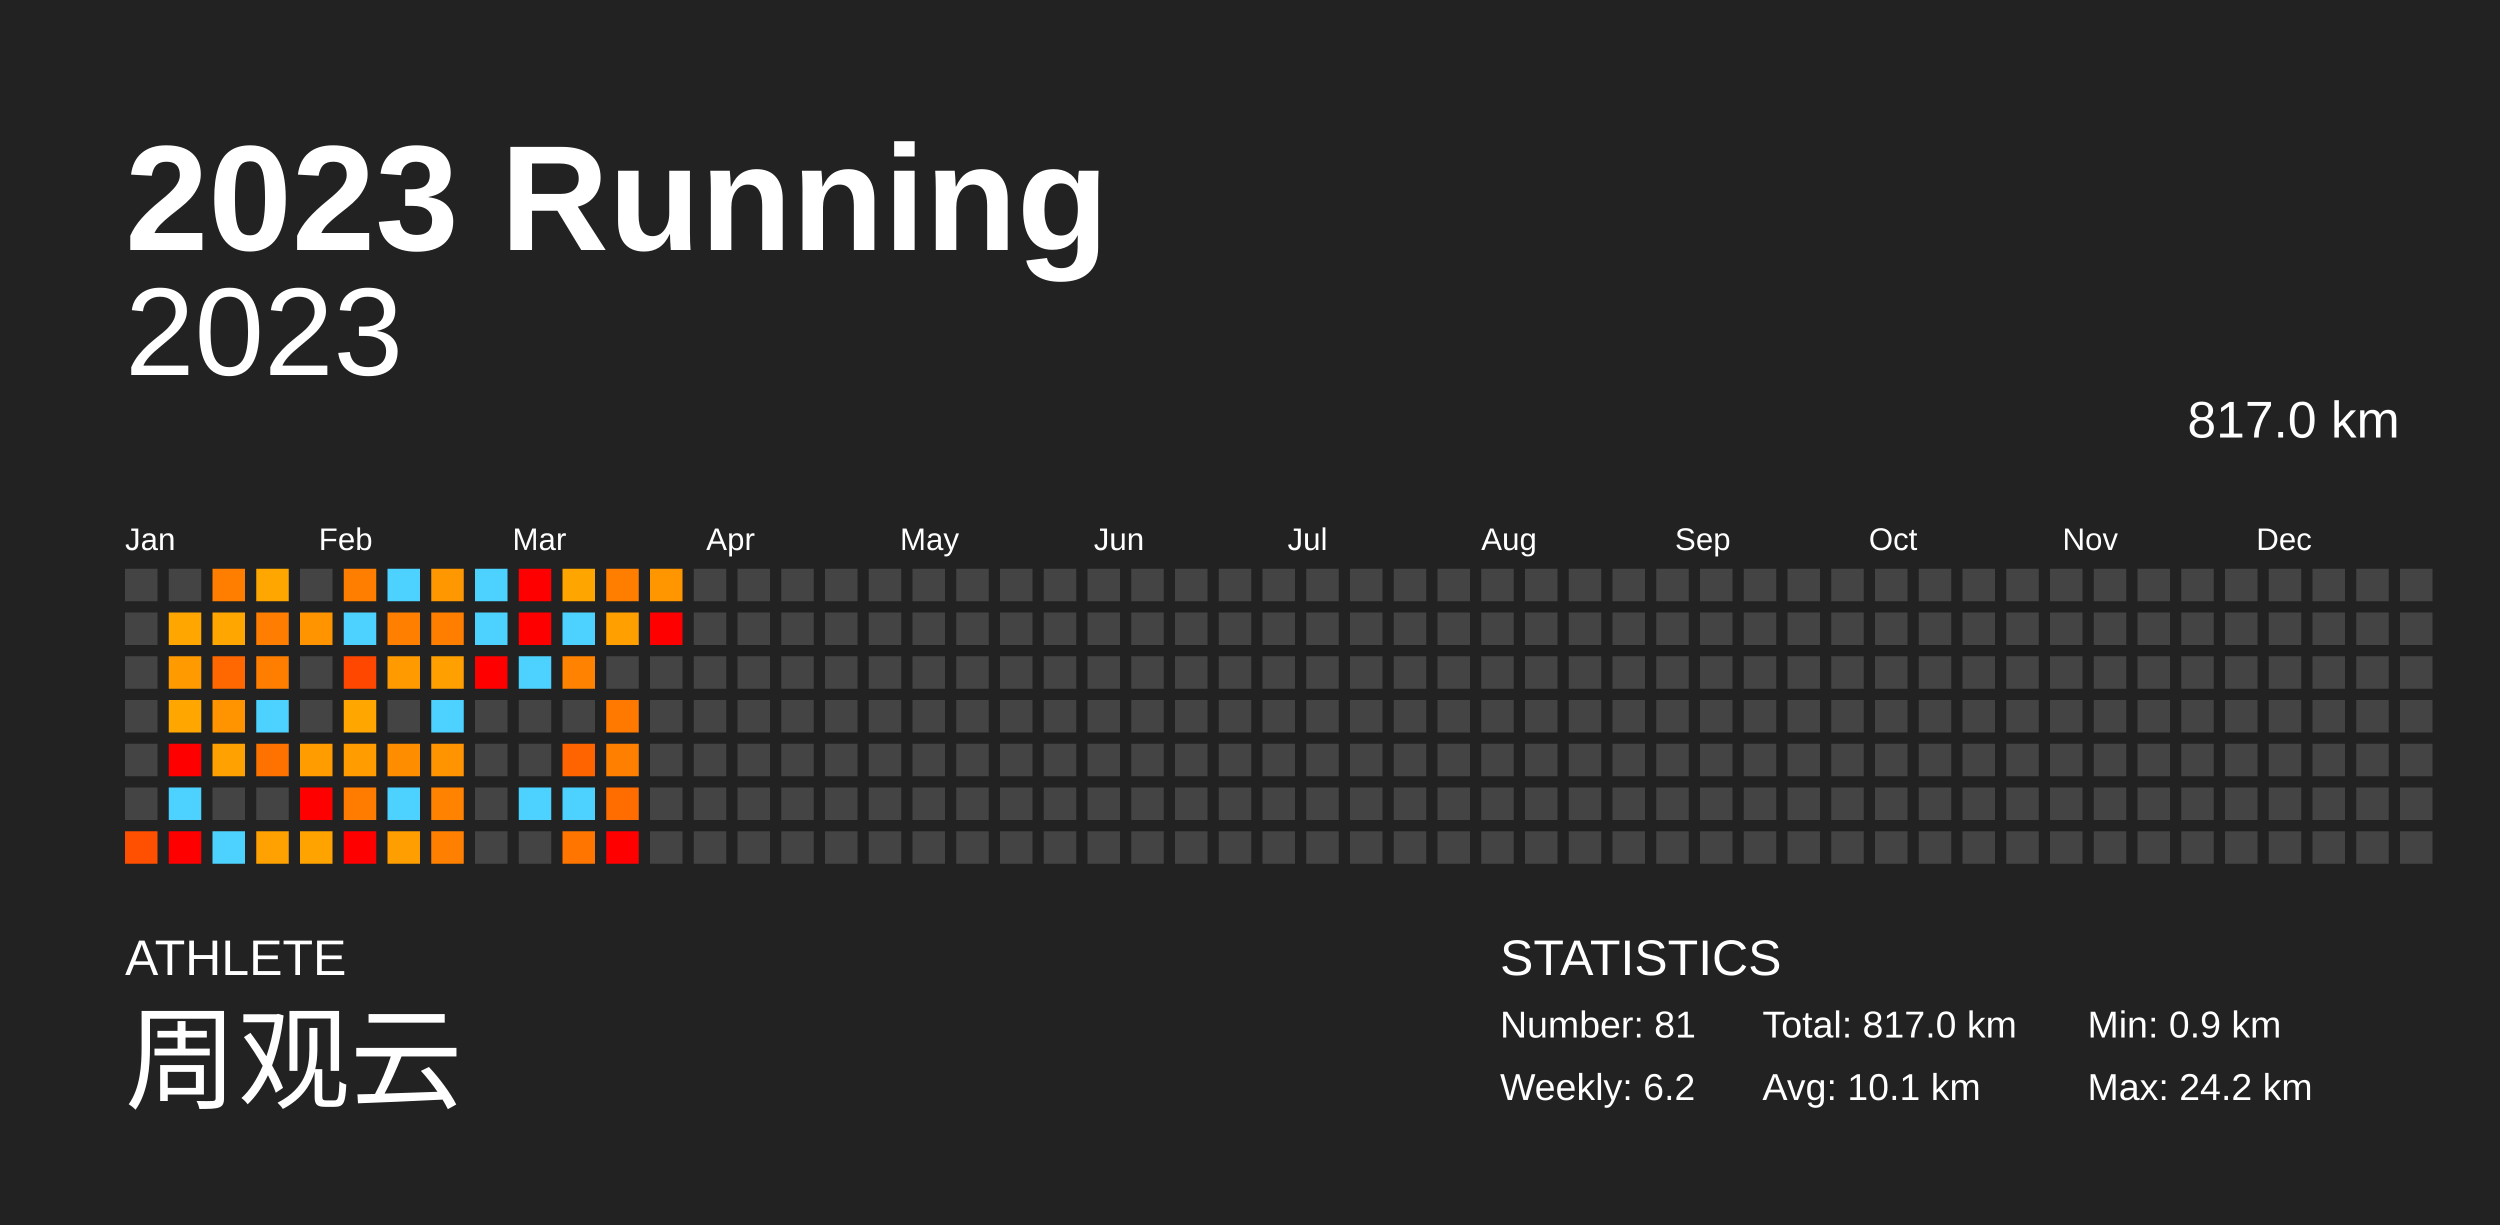
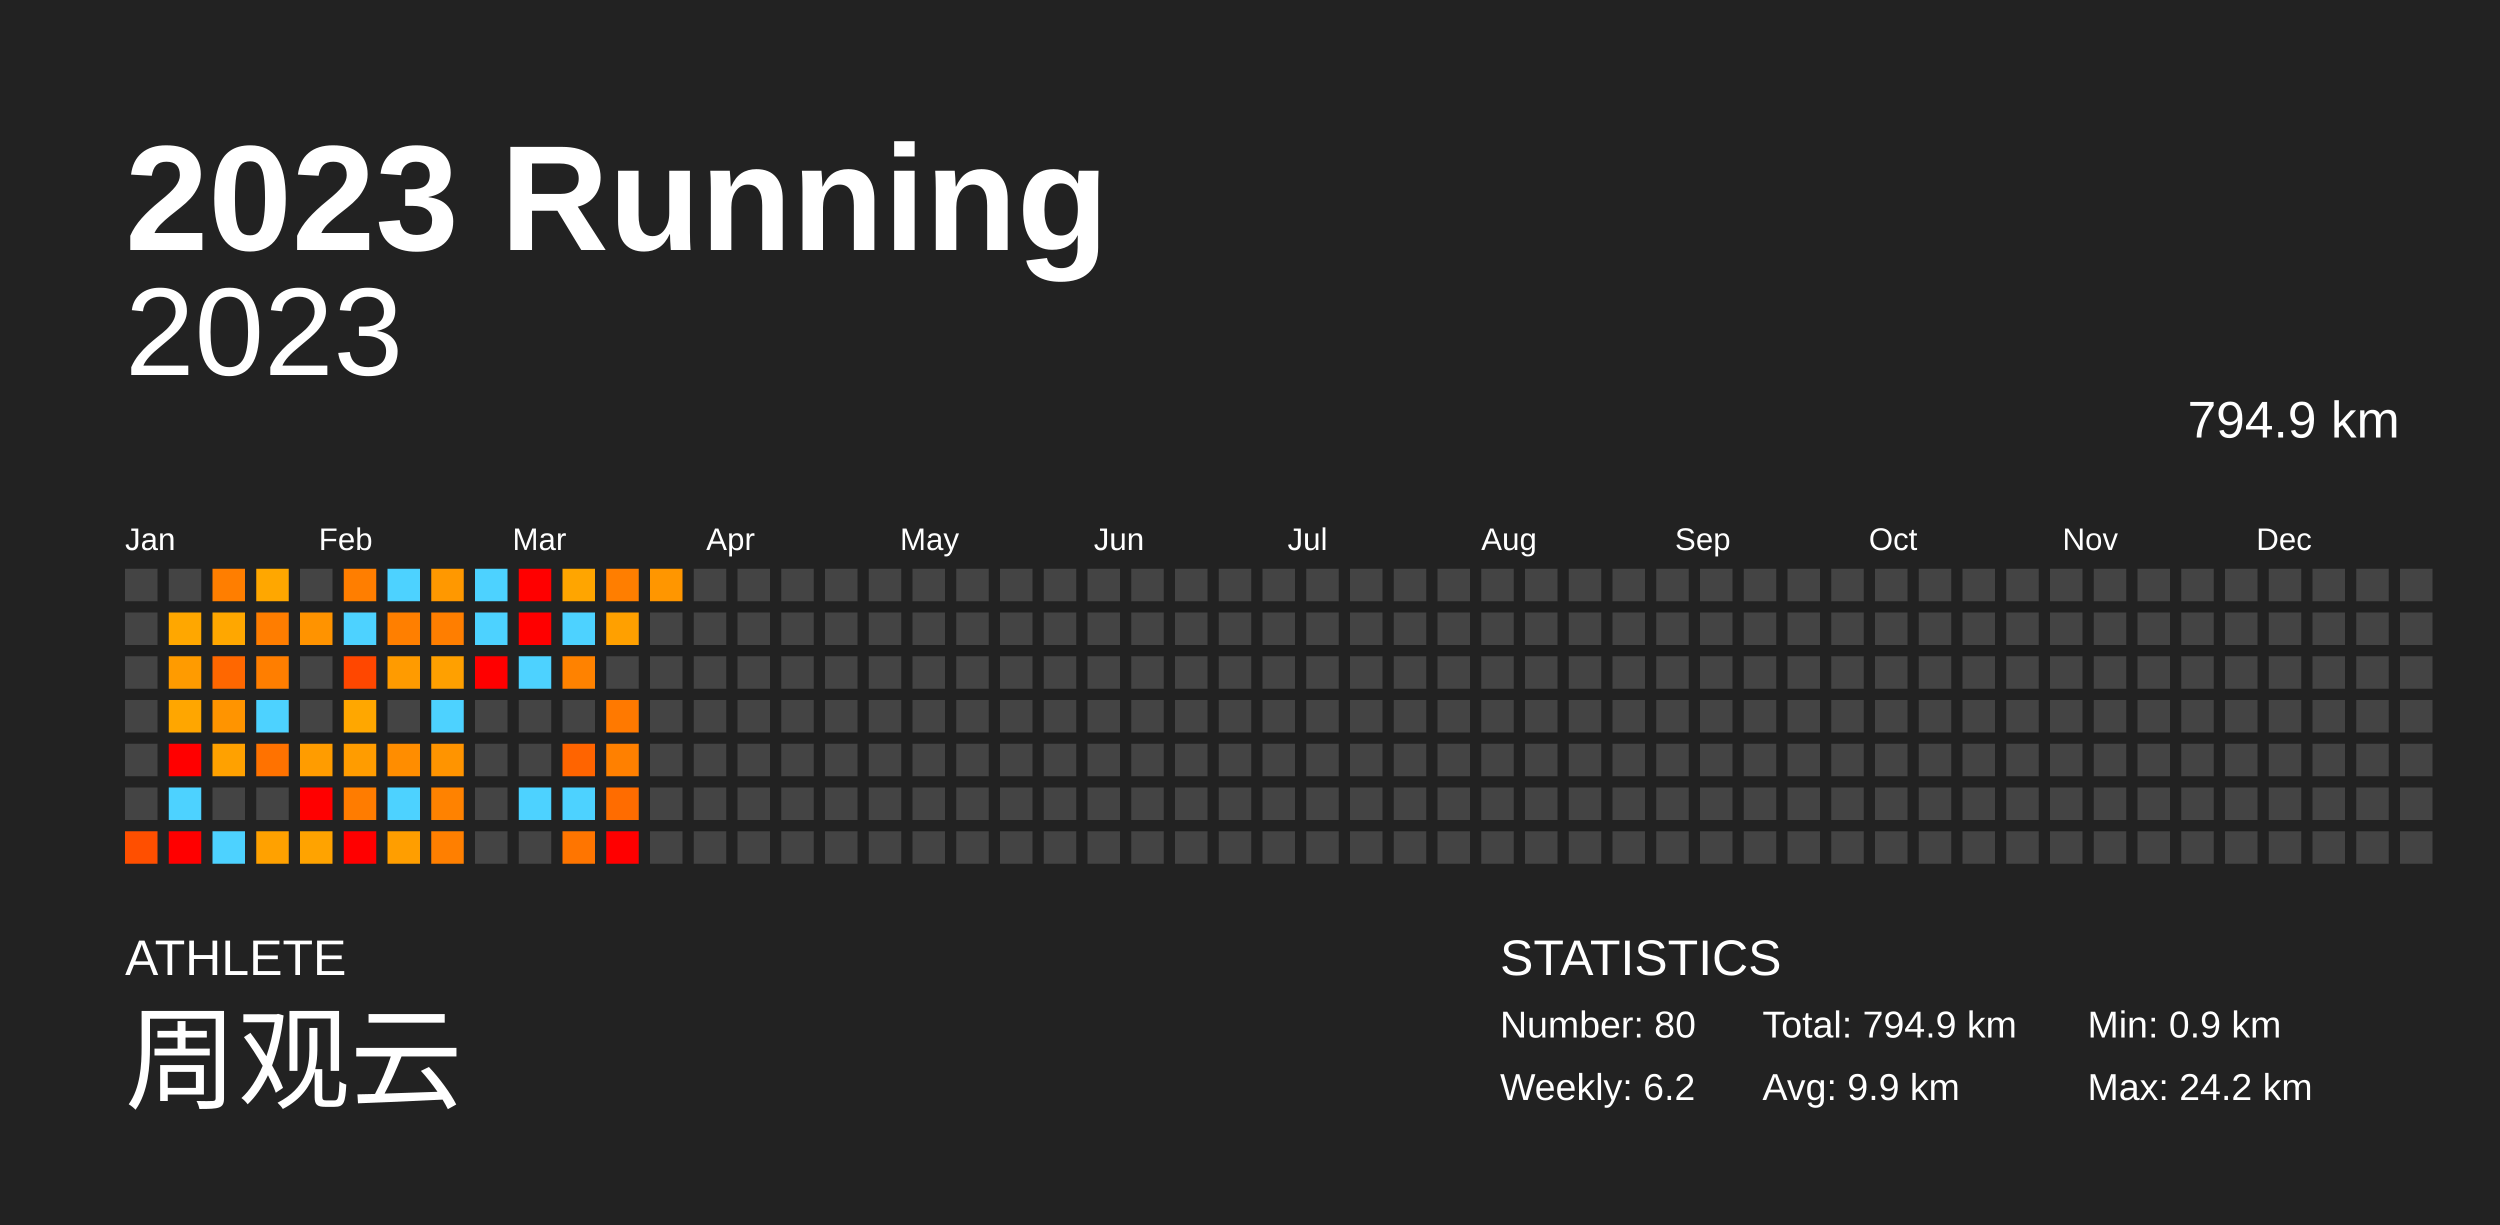
<svg xmlns="http://www.w3.org/2000/svg" baseProfile="full" height="98mm" version="1.1" viewBox="0,0,200,98" width="200mm">
  <defs />
  <rect fill="#222222" height="98" width="200" x="0" y="0" />
  <text fill="#FFFFFF" style="font-size:12px; font-family:Arial; font-weight:bold;" x="10" y="20">2023 Running</text>
  <text fill="#FFFFFF" style="font-size:4px; font-family:Arial" x="10" y="78">ATHLETE</text>
  <text fill="#FFFFFF" style="font-size:9px; font-family:Arial" x="10" y="88">周观云</text>
  <text fill="#FFFFFF" style="font-size:4px; font-family:Arial" x="120" y="78">STATISTICS</text>
-   <text fill="#FFFFFF" style="font-size:3px; font-family:Arial" x="120" y="83">Number: 81</text>
+   <text fill="#FFFFFF" style="font-size:3px; font-family:Arial" x="120" y="83">Number: 80</text>
  <text fill="#FFFFFF" style="font-size:3px; font-family:Arial" x="120" y="88">Weekly: 6.2</text>
-   <text fill="#FFFFFF" style="font-size:3px; font-family:Arial" x="141" y="83">Total: 817.0 km</text>
-   <text fill="#FFFFFF" style="font-size:3px; font-family:Arial" x="141" y="88">Avg: 10.1 km</text>
+   <text fill="#FFFFFF" style="font-size:3px; font-family:Arial" x="141" y="83">Total: 794.9 km</text>
+   <text fill="#FFFFFF" style="font-size:3px; font-family:Arial" x="141" y="88">Avg: 9.9 km</text>
  <text fill="#FFFFFF" style="font-size:3px; font-family:Arial" x="167" y="83">Min: 0.9 km</text>
  <text fill="#FFFFFF" style="font-size:3px; font-family:Arial" x="167" y="88">Max: 24.2 km</text>
  <text alignment-baseline="hanging" fill="#FFFFFF" style="font-size:10.0px; font-family:Arial;" x="10" y="30">2023</text>
-   <text alignment-baseline="hanging" fill="#FFFFFF" style="font-size:4.125px; font-family:Arial;" x="175" y="35">817.0 km</text>
+   <text alignment-baseline="hanging" fill="#FFFFFF" style="font-size:4.125px; font-family:Arial;" x="175" y="35">794.9 km</text>
  <text fill="#FFFFFF" style="font-size:2.5px; font-family:Arial" x="10.0" y="44">Jan</text>
  <text fill="#FFFFFF" style="font-size:2.5px; font-family:Arial" x="25.5" y="44">Feb</text>
  <text fill="#FFFFFF" style="font-size:2.5px; font-family:Arial" x="41.0" y="44">Mar</text>
  <text fill="#FFFFFF" style="font-size:2.5px; font-family:Arial" x="56.5" y="44">Apr</text>
  <text fill="#FFFFFF" style="font-size:2.5px; font-family:Arial" x="72.0" y="44">May</text>
  <text fill="#FFFFFF" style="font-size:2.5px; font-family:Arial" x="87.5" y="44">Jun</text>
  <text fill="#FFFFFF" style="font-size:2.5px; font-family:Arial" x="103.0" y="44">Jul</text>
  <text fill="#FFFFFF" style="font-size:2.5px; font-family:Arial" x="118.5" y="44">Aug</text>
  <text fill="#FFFFFF" style="font-size:2.5px; font-family:Arial" x="134.0" y="44">Sep</text>
  <text fill="#FFFFFF" style="font-size:2.5px; font-family:Arial" x="149.5" y="44">Oct</text>
  <text fill="#FFFFFF" style="font-size:2.5px; font-family:Arial" x="165.0" y="44">Nov</text>
  <text fill="#FFFFFF" style="font-size:2.5px; font-family:Arial" x="180.5" y="44">Dec</text>
  <rect fill="#444444" height="2.6" width="2.6" x="10.0" y="45.5" />
  <rect fill="#444444" height="2.6" width="2.6" x="10.0" y="49.0" />
  <rect fill="#444444" height="2.6" width="2.6" x="10.0" y="52.5" />
  <rect fill="#444444" height="2.6" width="2.6" x="10.0" y="56.0" />
  <rect fill="#444444" height="2.6" width="2.6" x="10.0" y="59.5" />
  <rect fill="#444444" height="2.6" width="2.6" x="10.0" y="63.0" />
  <rect fill="#ff4f00" height="2.6" width="2.6" x="10.0" y="66.5" />
  <rect fill="#444444" height="2.6" width="2.6" x="13.5" y="45.5" />
  <rect fill="#ffa700" height="2.6" width="2.6" x="13.5" y="49.0" />
  <rect fill="#ff9b00" height="2.6" width="2.6" x="13.5" y="52.5" />
  <rect fill="#ffa600" height="2.6" width="2.6" x="13.5" y="56.0" />
  <rect fill="red" height="2.6" width="2.6" x="13.5" y="59.5" />
  <rect fill="#4dd2ff" height="2.6" width="2.6" x="13.5" y="63.0" />
  <rect fill="red" height="2.6" width="2.6" x="13.5" y="66.5" />
  <rect fill="#ff7e00" height="2.6" width="2.6" x="17.0" y="45.5" />
  <rect fill="#ffa700" height="2.6" width="2.6" x="17.0" y="49.0" />
  <rect fill="#ff6700" height="2.6" width="2.6" x="17.0" y="52.5" />
  <rect fill="#ff9400" height="2.6" width="2.6" x="17.0" y="56.0" />
  <rect fill="#ffa100" height="2.6" width="2.6" x="17.0" y="59.5" />
  <rect fill="#444444" height="2.6" width="2.6" x="17.0" y="63.0" />
  <rect fill="#4dd2ff" height="2.6" width="2.6" x="17.0" y="66.5" />
  <rect fill="#ffa700" height="2.6" width="2.6" x="20.5" y="45.5" />
  <rect fill="#ff7d00" height="2.6" width="2.6" x="20.5" y="49.0" />
  <rect fill="#ff7e00" height="2.6" width="2.6" x="20.5" y="52.5" />
  <rect fill="#4dd2ff" height="2.6" width="2.6" x="20.5" y="56.0" />
  <rect fill="#ff7200" height="2.6" width="2.6" x="20.5" y="59.5" />
  <rect fill="#444444" height="2.6" width="2.6" x="20.5" y="63.0" />
  <rect fill="#ffa100" height="2.6" width="2.6" x="20.5" y="66.5" />
  <rect fill="#444444" height="2.6" width="2.6" x="24.0" y="45.5" />
  <rect fill="#ff9300" height="2.6" width="2.6" x="24.0" y="49.0" />
  <rect fill="#444444" height="2.6" width="2.6" x="24.0" y="52.5" />
  <rect fill="#444444" height="2.6" width="2.6" x="24.0" y="56.0" />
  <rect fill="#ff9c00" height="2.6" width="2.6" x="24.0" y="59.5" />
  <rect fill="red" height="2.6" width="2.6" x="24.0" y="63.0" />
  <rect fill="#ffa300" height="2.6" width="2.6" x="24.0" y="66.5" />
  <rect fill="#ff7e00" height="2.6" width="2.6" x="27.5" y="45.5" />
  <rect fill="#4dd2ff" height="2.6" width="2.6" x="27.5" y="49.0" />
  <rect fill="#ff4700" height="2.6" width="2.6" x="27.5" y="52.5" />
  <rect fill="#ffa700" height="2.6" width="2.6" x="27.5" y="56.0" />
  <rect fill="#ff9c00" height="2.6" width="2.6" x="27.5" y="59.5" />
  <rect fill="#ff7c00" height="2.6" width="2.6" x="27.5" y="63.0" />
  <rect fill="red" height="2.6" width="2.6" x="27.5" y="66.5" />
  <rect fill="#4dd2ff" height="2.6" width="2.6" x="31.0" y="45.5" />
  <rect fill="#ff7f00" height="2.6" width="2.6" x="31.0" y="49.0" />
  <rect fill="#ff9b00" height="2.6" width="2.6" x="31.0" y="52.5" />
  <rect fill="#444444" height="2.6" width="2.6" x="31.0" y="56.0" />
  <rect fill="#ff8d00" height="2.6" width="2.6" x="31.0" y="59.5" />
  <rect fill="#4dd2ff" height="2.6" width="2.6" x="31.0" y="63.0" />
  <rect fill="#ff9e00" height="2.6" width="2.6" x="31.0" y="66.5" />
  <rect fill="#ff9800" height="2.6" width="2.6" x="34.5" y="45.5" />
  <rect fill="#ff7e00" height="2.6" width="2.6" x="34.5" y="49.0" />
  <rect fill="#ffa000" height="2.6" width="2.6" x="34.5" y="52.5" />
  <rect fill="#4dd2ff" height="2.6" width="2.6" x="34.5" y="56.0" />
  <rect fill="#ff9400" height="2.6" width="2.6" x="34.5" y="59.5" />
  <rect fill="#ff8200" height="2.6" width="2.6" x="34.5" y="63.0" />
  <rect fill="#ff7f00" height="2.6" width="2.6" x="34.5" y="66.5" />
  <rect fill="#4dd2ff" height="2.6" width="2.6" x="38.0" y="45.5" />
  <rect fill="#4dd2ff" height="2.6" width="2.6" x="38.0" y="49.0" />
  <rect fill="red" height="2.6" width="2.6" x="38.0" y="52.5" />
  <rect fill="#444444" height="2.6" width="2.6" x="38.0" y="56.0" />
  <rect fill="#444444" height="2.6" width="2.6" x="38.0" y="59.5" />
  <rect fill="#444444" height="2.6" width="2.6" x="38.0" y="63.0" />
  <rect fill="#444444" height="2.6" width="2.6" x="38.0" y="66.5" />
  <rect fill="red" height="2.6" width="2.6" x="41.5" y="45.5" />
  <rect fill="red" height="2.6" width="2.6" x="41.5" y="49.0" />
  <rect fill="#4dd2ff" height="2.6" width="2.6" x="41.5" y="52.5" />
  <rect fill="#444444" height="2.6" width="2.6" x="41.5" y="56.0" />
  <rect fill="#444444" height="2.6" width="2.6" x="41.5" y="59.5" />
  <rect fill="#4dd2ff" height="2.6" width="2.6" x="41.5" y="63.0" />
  <rect fill="#444444" height="2.6" width="2.6" x="41.5" y="66.5" />
  <rect fill="#ffa500" height="2.6" width="2.6" x="45.0" y="45.5" />
  <rect fill="#4dd2ff" height="2.6" width="2.6" x="45.0" y="49.0" />
  <rect fill="#ff8200" height="2.6" width="2.6" x="45.0" y="52.5" />
  <rect fill="#444444" height="2.6" width="2.6" x="45.0" y="56.0" />
  <rect fill="#ff6400" height="2.6" width="2.6" x="45.0" y="59.5" />
  <rect fill="#4dd2ff" height="2.6" width="2.6" x="45.0" y="63.0" />
  <rect fill="#ff7500" height="2.6" width="2.6" x="45.0" y="66.5" />
  <rect fill="#ff7e00" height="2.6" width="2.6" x="48.5" y="45.5" />
  <rect fill="#ffa000" height="2.6" width="2.6" x="48.5" y="49.0" />
  <rect fill="#444444" height="2.6" width="2.6" x="48.5" y="52.5" />
  <rect fill="#ff7900" height="2.6" width="2.6" x="48.5" y="56.0" />
  <rect fill="#ff8000" height="2.6" width="2.6" x="48.5" y="59.5" />
  <rect fill="#ff6c00" height="2.6" width="2.6" x="48.5" y="63.0" />
  <rect fill="red" height="2.6" width="2.6" x="48.5" y="66.5" />
  <rect fill="#ff9600" height="2.6" width="2.6" x="52.0" y="45.5" />
-   <rect fill="red" height="2.6" width="2.6" x="52.0" y="49.0" />
+   <rect fill="#444444" height="2.6" width="2.6" x="52.0" y="49.0" />
  <rect fill="#444444" height="2.6" width="2.6" x="52.0" y="52.5" />
  <rect fill="#444444" height="2.6" width="2.6" x="52.0" y="56.0" />
  <rect fill="#444444" height="2.6" width="2.6" x="52.0" y="59.5" />
  <rect fill="#444444" height="2.6" width="2.6" x="52.0" y="63.0" />
  <rect fill="#444444" height="2.6" width="2.6" x="52.0" y="66.5" />
  <rect fill="#444444" height="2.6" width="2.6" x="55.5" y="45.5" />
  <rect fill="#444444" height="2.6" width="2.6" x="55.5" y="49.0" />
  <rect fill="#444444" height="2.6" width="2.6" x="55.5" y="52.5" />
  <rect fill="#444444" height="2.6" width="2.6" x="55.5" y="56.0" />
  <rect fill="#444444" height="2.6" width="2.6" x="55.5" y="59.5" />
  <rect fill="#444444" height="2.6" width="2.6" x="55.5" y="63.0" />
  <rect fill="#444444" height="2.6" width="2.6" x="55.5" y="66.5" />
  <rect fill="#444444" height="2.6" width="2.6" x="59.0" y="45.5" />
  <rect fill="#444444" height="2.6" width="2.6" x="59.0" y="49.0" />
  <rect fill="#444444" height="2.6" width="2.6" x="59.0" y="52.5" />
  <rect fill="#444444" height="2.6" width="2.6" x="59.0" y="56.0" />
  <rect fill="#444444" height="2.6" width="2.6" x="59.0" y="59.5" />
  <rect fill="#444444" height="2.6" width="2.6" x="59.0" y="63.0" />
  <rect fill="#444444" height="2.6" width="2.6" x="59.0" y="66.5" />
  <rect fill="#444444" height="2.6" width="2.6" x="62.5" y="45.5" />
  <rect fill="#444444" height="2.6" width="2.6" x="62.5" y="49.0" />
  <rect fill="#444444" height="2.6" width="2.6" x="62.5" y="52.5" />
  <rect fill="#444444" height="2.6" width="2.6" x="62.5" y="56.0" />
  <rect fill="#444444" height="2.6" width="2.6" x="62.5" y="59.5" />
  <rect fill="#444444" height="2.6" width="2.6" x="62.5" y="63.0" />
  <rect fill="#444444" height="2.6" width="2.6" x="62.5" y="66.5" />
  <rect fill="#444444" height="2.6" width="2.6" x="66.0" y="45.5" />
  <rect fill="#444444" height="2.6" width="2.6" x="66.0" y="49.0" />
  <rect fill="#444444" height="2.6" width="2.6" x="66.0" y="52.5" />
  <rect fill="#444444" height="2.6" width="2.6" x="66.0" y="56.0" />
  <rect fill="#444444" height="2.6" width="2.6" x="66.0" y="59.5" />
  <rect fill="#444444" height="2.6" width="2.6" x="66.0" y="63.0" />
  <rect fill="#444444" height="2.6" width="2.6" x="66.0" y="66.5" />
  <rect fill="#444444" height="2.6" width="2.6" x="69.5" y="45.5" />
  <rect fill="#444444" height="2.6" width="2.6" x="69.5" y="49.0" />
  <rect fill="#444444" height="2.6" width="2.6" x="69.5" y="52.5" />
  <rect fill="#444444" height="2.6" width="2.6" x="69.5" y="56.0" />
  <rect fill="#444444" height="2.6" width="2.6" x="69.5" y="59.5" />
  <rect fill="#444444" height="2.6" width="2.6" x="69.5" y="63.0" />
  <rect fill="#444444" height="2.6" width="2.6" x="69.5" y="66.5" />
  <rect fill="#444444" height="2.6" width="2.6" x="73.0" y="45.5" />
  <rect fill="#444444" height="2.6" width="2.6" x="73.0" y="49.0" />
  <rect fill="#444444" height="2.6" width="2.6" x="73.0" y="52.5" />
  <rect fill="#444444" height="2.6" width="2.6" x="73.0" y="56.0" />
  <rect fill="#444444" height="2.6" width="2.6" x="73.0" y="59.5" />
  <rect fill="#444444" height="2.6" width="2.6" x="73.0" y="63.0" />
  <rect fill="#444444" height="2.6" width="2.6" x="73.0" y="66.5" />
  <rect fill="#444444" height="2.6" width="2.6" x="76.5" y="45.5" />
  <rect fill="#444444" height="2.6" width="2.6" x="76.5" y="49.0" />
  <rect fill="#444444" height="2.6" width="2.6" x="76.5" y="52.5" />
  <rect fill="#444444" height="2.6" width="2.6" x="76.5" y="56.0" />
  <rect fill="#444444" height="2.6" width="2.6" x="76.5" y="59.5" />
  <rect fill="#444444" height="2.6" width="2.6" x="76.5" y="63.0" />
  <rect fill="#444444" height="2.6" width="2.6" x="76.5" y="66.5" />
  <rect fill="#444444" height="2.6" width="2.6" x="80.0" y="45.5" />
  <rect fill="#444444" height="2.6" width="2.6" x="80.0" y="49.0" />
  <rect fill="#444444" height="2.6" width="2.6" x="80.0" y="52.5" />
  <rect fill="#444444" height="2.6" width="2.6" x="80.0" y="56.0" />
  <rect fill="#444444" height="2.6" width="2.6" x="80.0" y="59.5" />
  <rect fill="#444444" height="2.6" width="2.6" x="80.0" y="63.0" />
  <rect fill="#444444" height="2.6" width="2.6" x="80.0" y="66.5" />
  <rect fill="#444444" height="2.6" width="2.6" x="83.5" y="45.5" />
  <rect fill="#444444" height="2.6" width="2.6" x="83.5" y="49.0" />
  <rect fill="#444444" height="2.6" width="2.6" x="83.5" y="52.5" />
  <rect fill="#444444" height="2.6" width="2.6" x="83.5" y="56.0" />
  <rect fill="#444444" height="2.6" width="2.6" x="83.5" y="59.5" />
  <rect fill="#444444" height="2.6" width="2.6" x="83.5" y="63.0" />
  <rect fill="#444444" height="2.6" width="2.6" x="83.5" y="66.5" />
  <rect fill="#444444" height="2.6" width="2.6" x="87.0" y="45.5" />
  <rect fill="#444444" height="2.6" width="2.6" x="87.0" y="49.0" />
  <rect fill="#444444" height="2.6" width="2.6" x="87.0" y="52.5" />
  <rect fill="#444444" height="2.6" width="2.6" x="87.0" y="56.0" />
  <rect fill="#444444" height="2.6" width="2.6" x="87.0" y="59.5" />
  <rect fill="#444444" height="2.6" width="2.6" x="87.0" y="63.0" />
  <rect fill="#444444" height="2.6" width="2.6" x="87.0" y="66.5" />
  <rect fill="#444444" height="2.6" width="2.6" x="90.5" y="45.5" />
  <rect fill="#444444" height="2.6" width="2.6" x="90.5" y="49.0" />
  <rect fill="#444444" height="2.6" width="2.6" x="90.5" y="52.5" />
  <rect fill="#444444" height="2.6" width="2.6" x="90.5" y="56.0" />
  <rect fill="#444444" height="2.6" width="2.6" x="90.5" y="59.5" />
  <rect fill="#444444" height="2.6" width="2.6" x="90.5" y="63.0" />
  <rect fill="#444444" height="2.6" width="2.6" x="90.5" y="66.5" />
  <rect fill="#444444" height="2.6" width="2.6" x="94.0" y="45.5" />
  <rect fill="#444444" height="2.6" width="2.6" x="94.0" y="49.0" />
  <rect fill="#444444" height="2.6" width="2.6" x="94.0" y="52.5" />
  <rect fill="#444444" height="2.6" width="2.6" x="94.0" y="56.0" />
  <rect fill="#444444" height="2.6" width="2.6" x="94.0" y="59.5" />
  <rect fill="#444444" height="2.6" width="2.6" x="94.0" y="63.0" />
  <rect fill="#444444" height="2.6" width="2.6" x="94.0" y="66.5" />
  <rect fill="#444444" height="2.6" width="2.6" x="97.5" y="45.5" />
  <rect fill="#444444" height="2.6" width="2.6" x="97.5" y="49.0" />
  <rect fill="#444444" height="2.6" width="2.6" x="97.5" y="52.5" />
  <rect fill="#444444" height="2.6" width="2.6" x="97.5" y="56.0" />
  <rect fill="#444444" height="2.6" width="2.6" x="97.5" y="59.5" />
  <rect fill="#444444" height="2.6" width="2.6" x="97.5" y="63.0" />
  <rect fill="#444444" height="2.6" width="2.6" x="97.5" y="66.5" />
  <rect fill="#444444" height="2.6" width="2.6" x="101.0" y="45.5" />
  <rect fill="#444444" height="2.6" width="2.6" x="101.0" y="49.0" />
  <rect fill="#444444" height="2.6" width="2.6" x="101.0" y="52.5" />
  <rect fill="#444444" height="2.6" width="2.6" x="101.0" y="56.0" />
  <rect fill="#444444" height="2.6" width="2.6" x="101.0" y="59.5" />
  <rect fill="#444444" height="2.6" width="2.6" x="101.0" y="63.0" />
  <rect fill="#444444" height="2.6" width="2.6" x="101.0" y="66.5" />
  <rect fill="#444444" height="2.6" width="2.6" x="104.5" y="45.5" />
  <rect fill="#444444" height="2.6" width="2.6" x="104.5" y="49.0" />
  <rect fill="#444444" height="2.6" width="2.6" x="104.5" y="52.5" />
  <rect fill="#444444" height="2.6" width="2.6" x="104.5" y="56.0" />
  <rect fill="#444444" height="2.6" width="2.6" x="104.5" y="59.5" />
  <rect fill="#444444" height="2.6" width="2.6" x="104.5" y="63.0" />
  <rect fill="#444444" height="2.6" width="2.6" x="104.5" y="66.5" />
  <rect fill="#444444" height="2.6" width="2.6" x="108.0" y="45.5" />
  <rect fill="#444444" height="2.6" width="2.6" x="108.0" y="49.0" />
  <rect fill="#444444" height="2.6" width="2.6" x="108.0" y="52.5" />
  <rect fill="#444444" height="2.6" width="2.6" x="108.0" y="56.0" />
  <rect fill="#444444" height="2.6" width="2.6" x="108.0" y="59.5" />
  <rect fill="#444444" height="2.6" width="2.6" x="108.0" y="63.0" />
  <rect fill="#444444" height="2.6" width="2.6" x="108.0" y="66.5" />
  <rect fill="#444444" height="2.6" width="2.6" x="111.5" y="45.5" />
  <rect fill="#444444" height="2.6" width="2.6" x="111.5" y="49.0" />
  <rect fill="#444444" height="2.6" width="2.6" x="111.5" y="52.5" />
  <rect fill="#444444" height="2.6" width="2.6" x="111.5" y="56.0" />
  <rect fill="#444444" height="2.6" width="2.6" x="111.5" y="59.5" />
  <rect fill="#444444" height="2.6" width="2.6" x="111.5" y="63.0" />
  <rect fill="#444444" height="2.6" width="2.6" x="111.5" y="66.5" />
  <rect fill="#444444" height="2.6" width="2.6" x="115.0" y="45.5" />
  <rect fill="#444444" height="2.6" width="2.6" x="115.0" y="49.0" />
  <rect fill="#444444" height="2.6" width="2.6" x="115.0" y="52.5" />
  <rect fill="#444444" height="2.6" width="2.6" x="115.0" y="56.0" />
  <rect fill="#444444" height="2.6" width="2.6" x="115.0" y="59.5" />
  <rect fill="#444444" height="2.6" width="2.6" x="115.0" y="63.0" />
  <rect fill="#444444" height="2.6" width="2.6" x="115.0" y="66.5" />
  <rect fill="#444444" height="2.6" width="2.6" x="118.5" y="45.5" />
  <rect fill="#444444" height="2.6" width="2.6" x="118.5" y="49.0" />
  <rect fill="#444444" height="2.6" width="2.6" x="118.5" y="52.5" />
  <rect fill="#444444" height="2.6" width="2.6" x="118.5" y="56.0" />
  <rect fill="#444444" height="2.6" width="2.6" x="118.5" y="59.5" />
  <rect fill="#444444" height="2.6" width="2.6" x="118.5" y="63.0" />
  <rect fill="#444444" height="2.6" width="2.6" x="118.5" y="66.5" />
  <rect fill="#444444" height="2.6" width="2.6" x="122.0" y="45.5" />
  <rect fill="#444444" height="2.6" width="2.6" x="122.0" y="49.0" />
  <rect fill="#444444" height="2.6" width="2.6" x="122.0" y="52.5" />
  <rect fill="#444444" height="2.6" width="2.6" x="122.0" y="56.0" />
  <rect fill="#444444" height="2.6" width="2.6" x="122.0" y="59.5" />
  <rect fill="#444444" height="2.6" width="2.6" x="122.0" y="63.0" />
  <rect fill="#444444" height="2.6" width="2.6" x="122.0" y="66.5" />
  <rect fill="#444444" height="2.6" width="2.6" x="125.5" y="45.5" />
  <rect fill="#444444" height="2.6" width="2.6" x="125.5" y="49.0" />
  <rect fill="#444444" height="2.6" width="2.6" x="125.5" y="52.5" />
  <rect fill="#444444" height="2.6" width="2.6" x="125.5" y="56.0" />
  <rect fill="#444444" height="2.6" width="2.6" x="125.5" y="59.5" />
  <rect fill="#444444" height="2.6" width="2.6" x="125.5" y="63.0" />
  <rect fill="#444444" height="2.6" width="2.6" x="125.5" y="66.5" />
  <rect fill="#444444" height="2.6" width="2.6" x="129.0" y="45.5" />
  <rect fill="#444444" height="2.6" width="2.6" x="129.0" y="49.0" />
  <rect fill="#444444" height="2.6" width="2.6" x="129.0" y="52.5" />
  <rect fill="#444444" height="2.6" width="2.6" x="129.0" y="56.0" />
  <rect fill="#444444" height="2.6" width="2.6" x="129.0" y="59.5" />
  <rect fill="#444444" height="2.6" width="2.6" x="129.0" y="63.0" />
  <rect fill="#444444" height="2.6" width="2.6" x="129.0" y="66.5" />
  <rect fill="#444444" height="2.6" width="2.6" x="132.5" y="45.5" />
  <rect fill="#444444" height="2.6" width="2.6" x="132.5" y="49.0" />
  <rect fill="#444444" height="2.6" width="2.6" x="132.5" y="52.5" />
  <rect fill="#444444" height="2.6" width="2.6" x="132.5" y="56.0" />
  <rect fill="#444444" height="2.6" width="2.6" x="132.5" y="59.5" />
  <rect fill="#444444" height="2.6" width="2.6" x="132.5" y="63.0" />
  <rect fill="#444444" height="2.6" width="2.6" x="132.5" y="66.5" />
  <rect fill="#444444" height="2.6" width="2.6" x="136.0" y="45.5" />
  <rect fill="#444444" height="2.6" width="2.6" x="136.0" y="49.0" />
  <rect fill="#444444" height="2.6" width="2.6" x="136.0" y="52.5" />
  <rect fill="#444444" height="2.6" width="2.6" x="136.0" y="56.0" />
  <rect fill="#444444" height="2.6" width="2.6" x="136.0" y="59.5" />
  <rect fill="#444444" height="2.6" width="2.6" x="136.0" y="63.0" />
  <rect fill="#444444" height="2.6" width="2.6" x="136.0" y="66.5" />
  <rect fill="#444444" height="2.6" width="2.6" x="139.5" y="45.5" />
  <rect fill="#444444" height="2.6" width="2.6" x="139.5" y="49.0" />
  <rect fill="#444444" height="2.6" width="2.6" x="139.5" y="52.5" />
  <rect fill="#444444" height="2.6" width="2.6" x="139.5" y="56.0" />
  <rect fill="#444444" height="2.6" width="2.6" x="139.5" y="59.5" />
  <rect fill="#444444" height="2.6" width="2.6" x="139.5" y="63.0" />
  <rect fill="#444444" height="2.6" width="2.6" x="139.5" y="66.5" />
  <rect fill="#444444" height="2.6" width="2.6" x="143.0" y="45.5" />
  <rect fill="#444444" height="2.6" width="2.6" x="143.0" y="49.0" />
  <rect fill="#444444" height="2.6" width="2.6" x="143.0" y="52.5" />
  <rect fill="#444444" height="2.6" width="2.6" x="143.0" y="56.0" />
  <rect fill="#444444" height="2.6" width="2.6" x="143.0" y="59.5" />
  <rect fill="#444444" height="2.6" width="2.6" x="143.0" y="63.0" />
  <rect fill="#444444" height="2.6" width="2.6" x="143.0" y="66.5" />
  <rect fill="#444444" height="2.6" width="2.6" x="146.5" y="45.5" />
  <rect fill="#444444" height="2.6" width="2.6" x="146.5" y="49.0" />
  <rect fill="#444444" height="2.6" width="2.6" x="146.5" y="52.5" />
  <rect fill="#444444" height="2.6" width="2.6" x="146.5" y="56.0" />
  <rect fill="#444444" height="2.6" width="2.6" x="146.5" y="59.5" />
  <rect fill="#444444" height="2.6" width="2.6" x="146.5" y="63.0" />
  <rect fill="#444444" height="2.6" width="2.6" x="146.5" y="66.5" />
  <rect fill="#444444" height="2.6" width="2.6" x="150.0" y="45.5" />
  <rect fill="#444444" height="2.6" width="2.6" x="150.0" y="49.0" />
  <rect fill="#444444" height="2.6" width="2.6" x="150.0" y="52.5" />
  <rect fill="#444444" height="2.6" width="2.6" x="150.0" y="56.0" />
  <rect fill="#444444" height="2.6" width="2.6" x="150.0" y="59.5" />
  <rect fill="#444444" height="2.6" width="2.6" x="150.0" y="63.0" />
  <rect fill="#444444" height="2.6" width="2.6" x="150.0" y="66.5" />
  <rect fill="#444444" height="2.6" width="2.6" x="153.5" y="45.5" />
  <rect fill="#444444" height="2.6" width="2.6" x="153.5" y="49.0" />
  <rect fill="#444444" height="2.6" width="2.6" x="153.5" y="52.5" />
  <rect fill="#444444" height="2.6" width="2.6" x="153.5" y="56.0" />
  <rect fill="#444444" height="2.6" width="2.6" x="153.5" y="59.5" />
  <rect fill="#444444" height="2.6" width="2.6" x="153.5" y="63.0" />
  <rect fill="#444444" height="2.6" width="2.6" x="153.5" y="66.5" />
  <rect fill="#444444" height="2.6" width="2.6" x="157.0" y="45.5" />
  <rect fill="#444444" height="2.6" width="2.6" x="157.0" y="49.0" />
  <rect fill="#444444" height="2.6" width="2.6" x="157.0" y="52.5" />
  <rect fill="#444444" height="2.6" width="2.6" x="157.0" y="56.0" />
  <rect fill="#444444" height="2.6" width="2.6" x="157.0" y="59.5" />
  <rect fill="#444444" height="2.6" width="2.6" x="157.0" y="63.0" />
  <rect fill="#444444" height="2.6" width="2.6" x="157.0" y="66.5" />
  <rect fill="#444444" height="2.6" width="2.6" x="160.5" y="45.5" />
  <rect fill="#444444" height="2.6" width="2.6" x="160.5" y="49.0" />
  <rect fill="#444444" height="2.6" width="2.6" x="160.5" y="52.5" />
  <rect fill="#444444" height="2.6" width="2.6" x="160.5" y="56.0" />
  <rect fill="#444444" height="2.6" width="2.6" x="160.5" y="59.5" />
  <rect fill="#444444" height="2.6" width="2.6" x="160.5" y="63.0" />
  <rect fill="#444444" height="2.6" width="2.6" x="160.5" y="66.5" />
  <rect fill="#444444" height="2.6" width="2.6" x="164.0" y="45.5" />
  <rect fill="#444444" height="2.6" width="2.6" x="164.0" y="49.0" />
  <rect fill="#444444" height="2.6" width="2.6" x="164.0" y="52.5" />
  <rect fill="#444444" height="2.6" width="2.6" x="164.0" y="56.0" />
  <rect fill="#444444" height="2.6" width="2.6" x="164.0" y="59.5" />
  <rect fill="#444444" height="2.6" width="2.6" x="164.0" y="63.0" />
  <rect fill="#444444" height="2.6" width="2.6" x="164.0" y="66.5" />
  <rect fill="#444444" height="2.6" width="2.6" x="167.5" y="45.5" />
  <rect fill="#444444" height="2.6" width="2.6" x="167.5" y="49.0" />
  <rect fill="#444444" height="2.6" width="2.6" x="167.5" y="52.5" />
  <rect fill="#444444" height="2.6" width="2.6" x="167.5" y="56.0" />
  <rect fill="#444444" height="2.6" width="2.6" x="167.5" y="59.5" />
  <rect fill="#444444" height="2.6" width="2.6" x="167.5" y="63.0" />
  <rect fill="#444444" height="2.6" width="2.6" x="167.5" y="66.5" />
  <rect fill="#444444" height="2.6" width="2.6" x="171.0" y="45.5" />
  <rect fill="#444444" height="2.6" width="2.6" x="171.0" y="49.0" />
  <rect fill="#444444" height="2.6" width="2.6" x="171.0" y="52.5" />
  <rect fill="#444444" height="2.6" width="2.6" x="171.0" y="56.0" />
  <rect fill="#444444" height="2.6" width="2.6" x="171.0" y="59.5" />
  <rect fill="#444444" height="2.6" width="2.6" x="171.0" y="63.0" />
  <rect fill="#444444" height="2.6" width="2.6" x="171.0" y="66.5" />
  <rect fill="#444444" height="2.6" width="2.6" x="174.5" y="45.5" />
  <rect fill="#444444" height="2.6" width="2.6" x="174.5" y="49.0" />
  <rect fill="#444444" height="2.6" width="2.6" x="174.5" y="52.5" />
  <rect fill="#444444" height="2.6" width="2.6" x="174.5" y="56.0" />
  <rect fill="#444444" height="2.6" width="2.6" x="174.5" y="59.5" />
  <rect fill="#444444" height="2.6" width="2.6" x="174.5" y="63.0" />
  <rect fill="#444444" height="2.6" width="2.6" x="174.5" y="66.5" />
  <rect fill="#444444" height="2.6" width="2.6" x="178.0" y="45.5" />
  <rect fill="#444444" height="2.6" width="2.6" x="178.0" y="49.0" />
  <rect fill="#444444" height="2.6" width="2.6" x="178.0" y="52.5" />
  <rect fill="#444444" height="2.6" width="2.6" x="178.0" y="56.0" />
  <rect fill="#444444" height="2.6" width="2.6" x="178.0" y="59.5" />
  <rect fill="#444444" height="2.6" width="2.6" x="178.0" y="63.0" />
  <rect fill="#444444" height="2.6" width="2.6" x="178.0" y="66.5" />
  <rect fill="#444444" height="2.6" width="2.6" x="181.5" y="45.5" />
  <rect fill="#444444" height="2.6" width="2.6" x="181.5" y="49.0" />
  <rect fill="#444444" height="2.6" width="2.6" x="181.5" y="52.5" />
  <rect fill="#444444" height="2.6" width="2.6" x="181.5" y="56.0" />
  <rect fill="#444444" height="2.6" width="2.6" x="181.5" y="59.5" />
  <rect fill="#444444" height="2.6" width="2.6" x="181.5" y="63.0" />
  <rect fill="#444444" height="2.6" width="2.6" x="181.5" y="66.5" />
  <rect fill="#444444" height="2.6" width="2.6" x="185.0" y="45.5" />
  <rect fill="#444444" height="2.6" width="2.6" x="185.0" y="49.0" />
  <rect fill="#444444" height="2.6" width="2.6" x="185.0" y="52.5" />
  <rect fill="#444444" height="2.6" width="2.6" x="185.0" y="56.0" />
  <rect fill="#444444" height="2.6" width="2.6" x="185.0" y="59.5" />
  <rect fill="#444444" height="2.6" width="2.6" x="185.0" y="63.0" />
  <rect fill="#444444" height="2.6" width="2.6" x="185.0" y="66.5" />
  <rect fill="#444444" height="2.6" width="2.6" x="188.5" y="45.5" />
  <rect fill="#444444" height="2.6" width="2.6" x="188.5" y="49.0" />
  <rect fill="#444444" height="2.6" width="2.6" x="188.5" y="52.5" />
  <rect fill="#444444" height="2.6" width="2.6" x="188.5" y="56.0" />
  <rect fill="#444444" height="2.6" width="2.6" x="188.5" y="59.5" />
  <rect fill="#444444" height="2.6" width="2.6" x="188.5" y="63.0" />
  <rect fill="#444444" height="2.6" width="2.6" x="188.5" y="66.5" />
  <rect fill="#444444" height="2.6" width="2.6" x="192.0" y="45.5" />
  <rect fill="#444444" height="2.6" width="2.6" x="192.0" y="49.0" />
  <rect fill="#444444" height="2.6" width="2.6" x="192.0" y="52.5" />
  <rect fill="#444444" height="2.6" width="2.6" x="192.0" y="56.0" />
  <rect fill="#444444" height="2.6" width="2.6" x="192.0" y="59.5" />
  <rect fill="#444444" height="2.6" width="2.6" x="192.0" y="63.0" />
  <rect fill="#444444" height="2.6" width="2.6" x="192.0" y="66.5" />
</svg>
